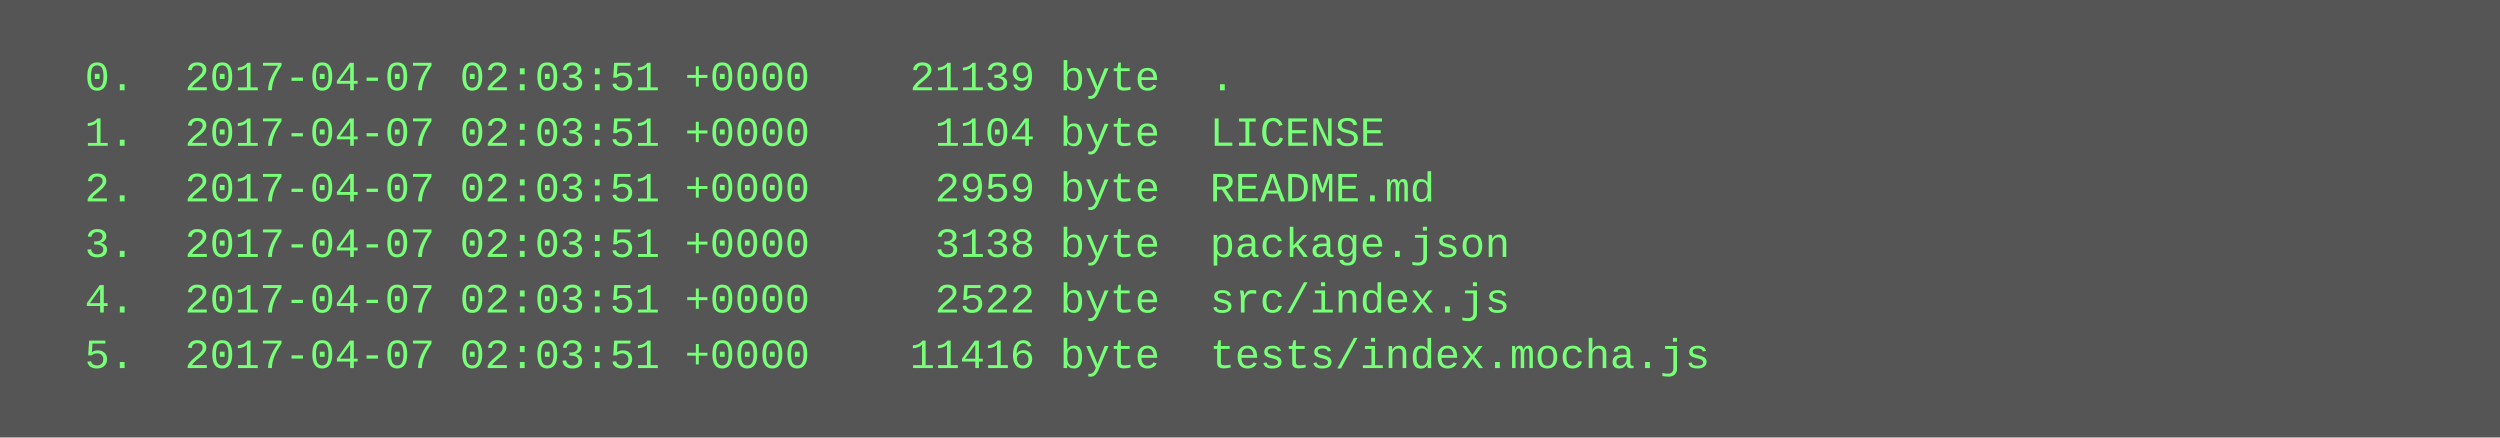
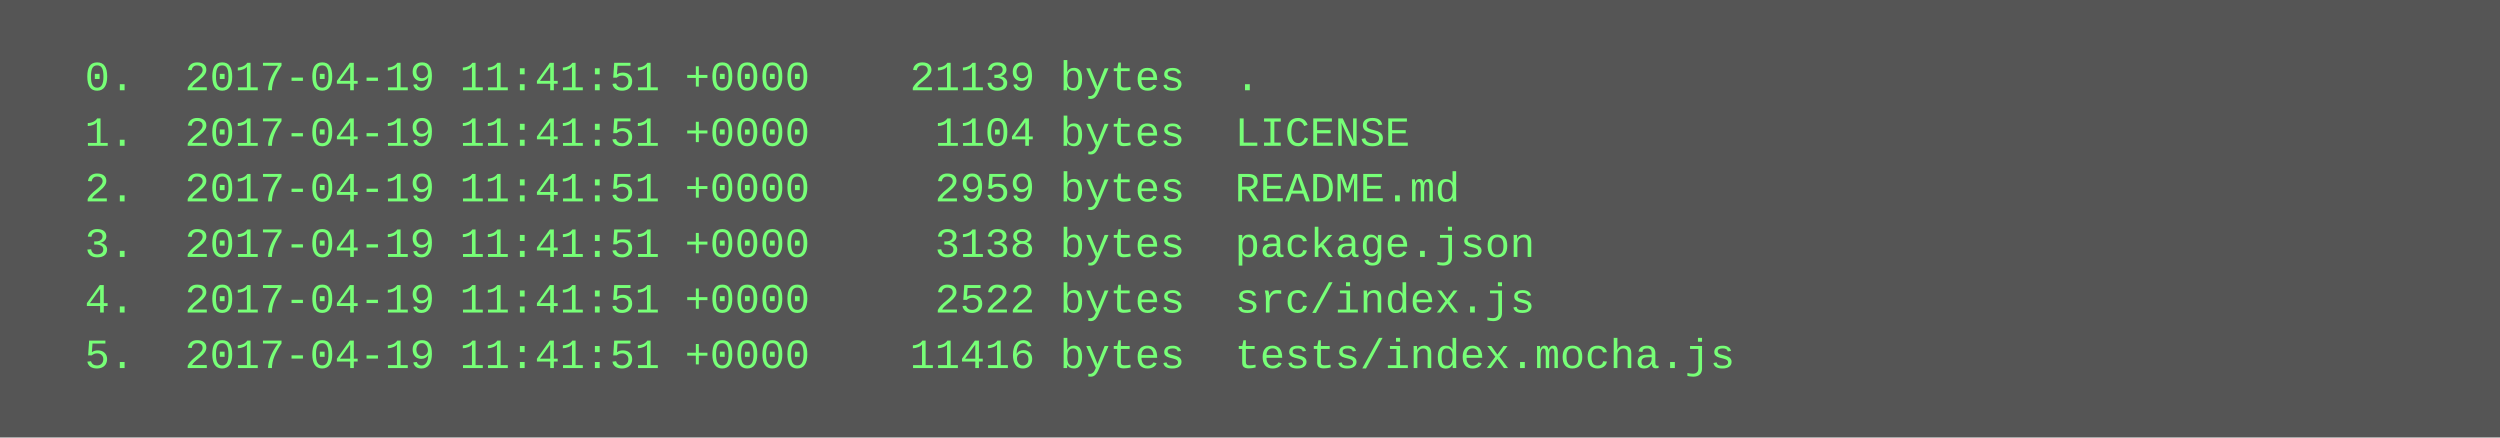
<svg xmlns="http://www.w3.org/2000/svg" height="126" width="720">
  <rect height="126" fill="#555" width="720" />
  <text fill="#7f7" font-family="Courier New" font-size="12" xml:space="preserve">
-     <tspan x="10" y="26">  0.  2017-04-07 02:03:51 +0000    21139 byte  .</tspan>
-     <tspan x="10" y="42">  1.  2017-04-07 02:03:51 +0000     1104 byte  LICENSE</tspan>
-     <tspan x="10" y="58">  2.  2017-04-07 02:03:51 +0000     2959 byte  README.md</tspan>
-     <tspan x="10" y="74">  3.  2017-04-07 02:03:51 +0000     3138 byte  package.json</tspan>
-     <tspan x="10" y="90">  4.  2017-04-07 02:03:51 +0000     2522 byte  src/index.js</tspan>
-     <tspan x="10" y="106">  5.  2017-04-07 02:03:51 +0000    11416 byte  tests/index.mocha.js</tspan>
+     <tspan x="10" y="26">  0.  2017-04-19 11:41:51 +0000    21139 bytes  .</tspan>
+     <tspan x="10" y="42">  1.  2017-04-19 11:41:51 +0000     1104 bytes  LICENSE</tspan>
+     <tspan x="10" y="58">  2.  2017-04-19 11:41:51 +0000     2959 bytes  README.md</tspan>
+     <tspan x="10" y="74">  3.  2017-04-19 11:41:51 +0000     3138 bytes  package.json</tspan>
+     <tspan x="10" y="90">  4.  2017-04-19 11:41:51 +0000     2522 bytes  src/index.js</tspan>
+     <tspan x="10" y="106">  5.  2017-04-19 11:41:51 +0000    11416 bytes  tests/index.mocha.js</tspan>
  </text>
</svg>
